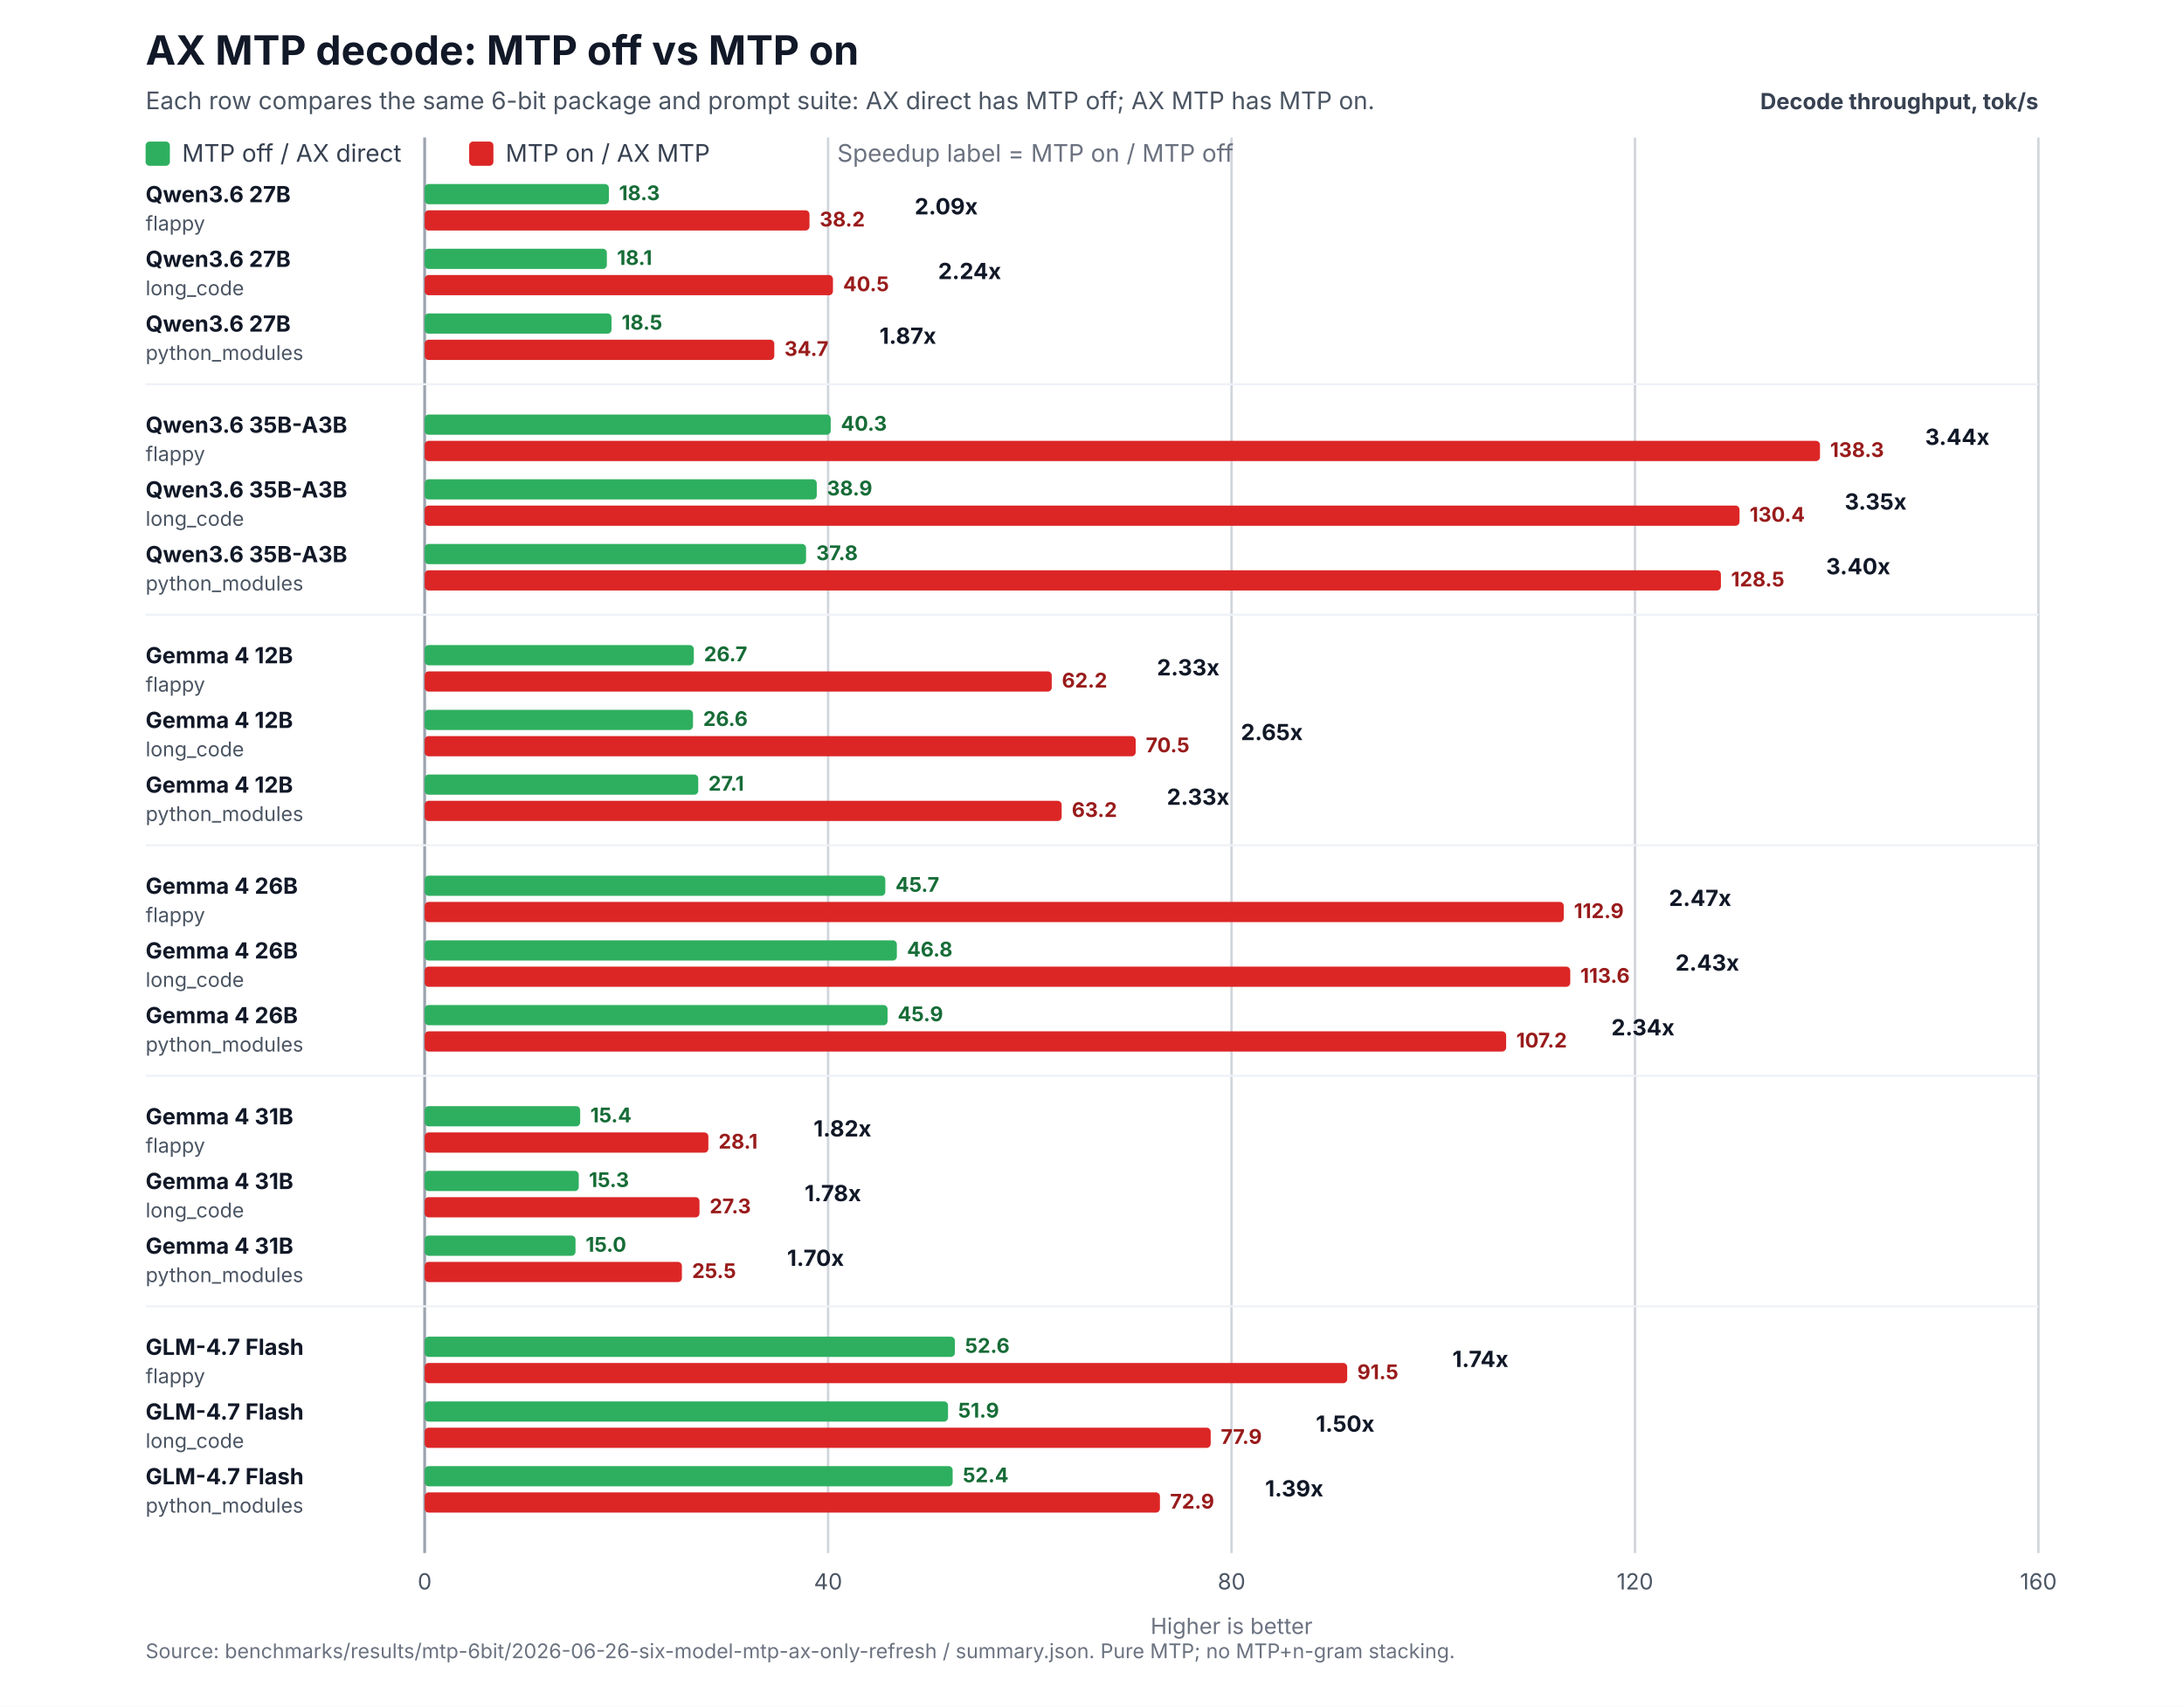
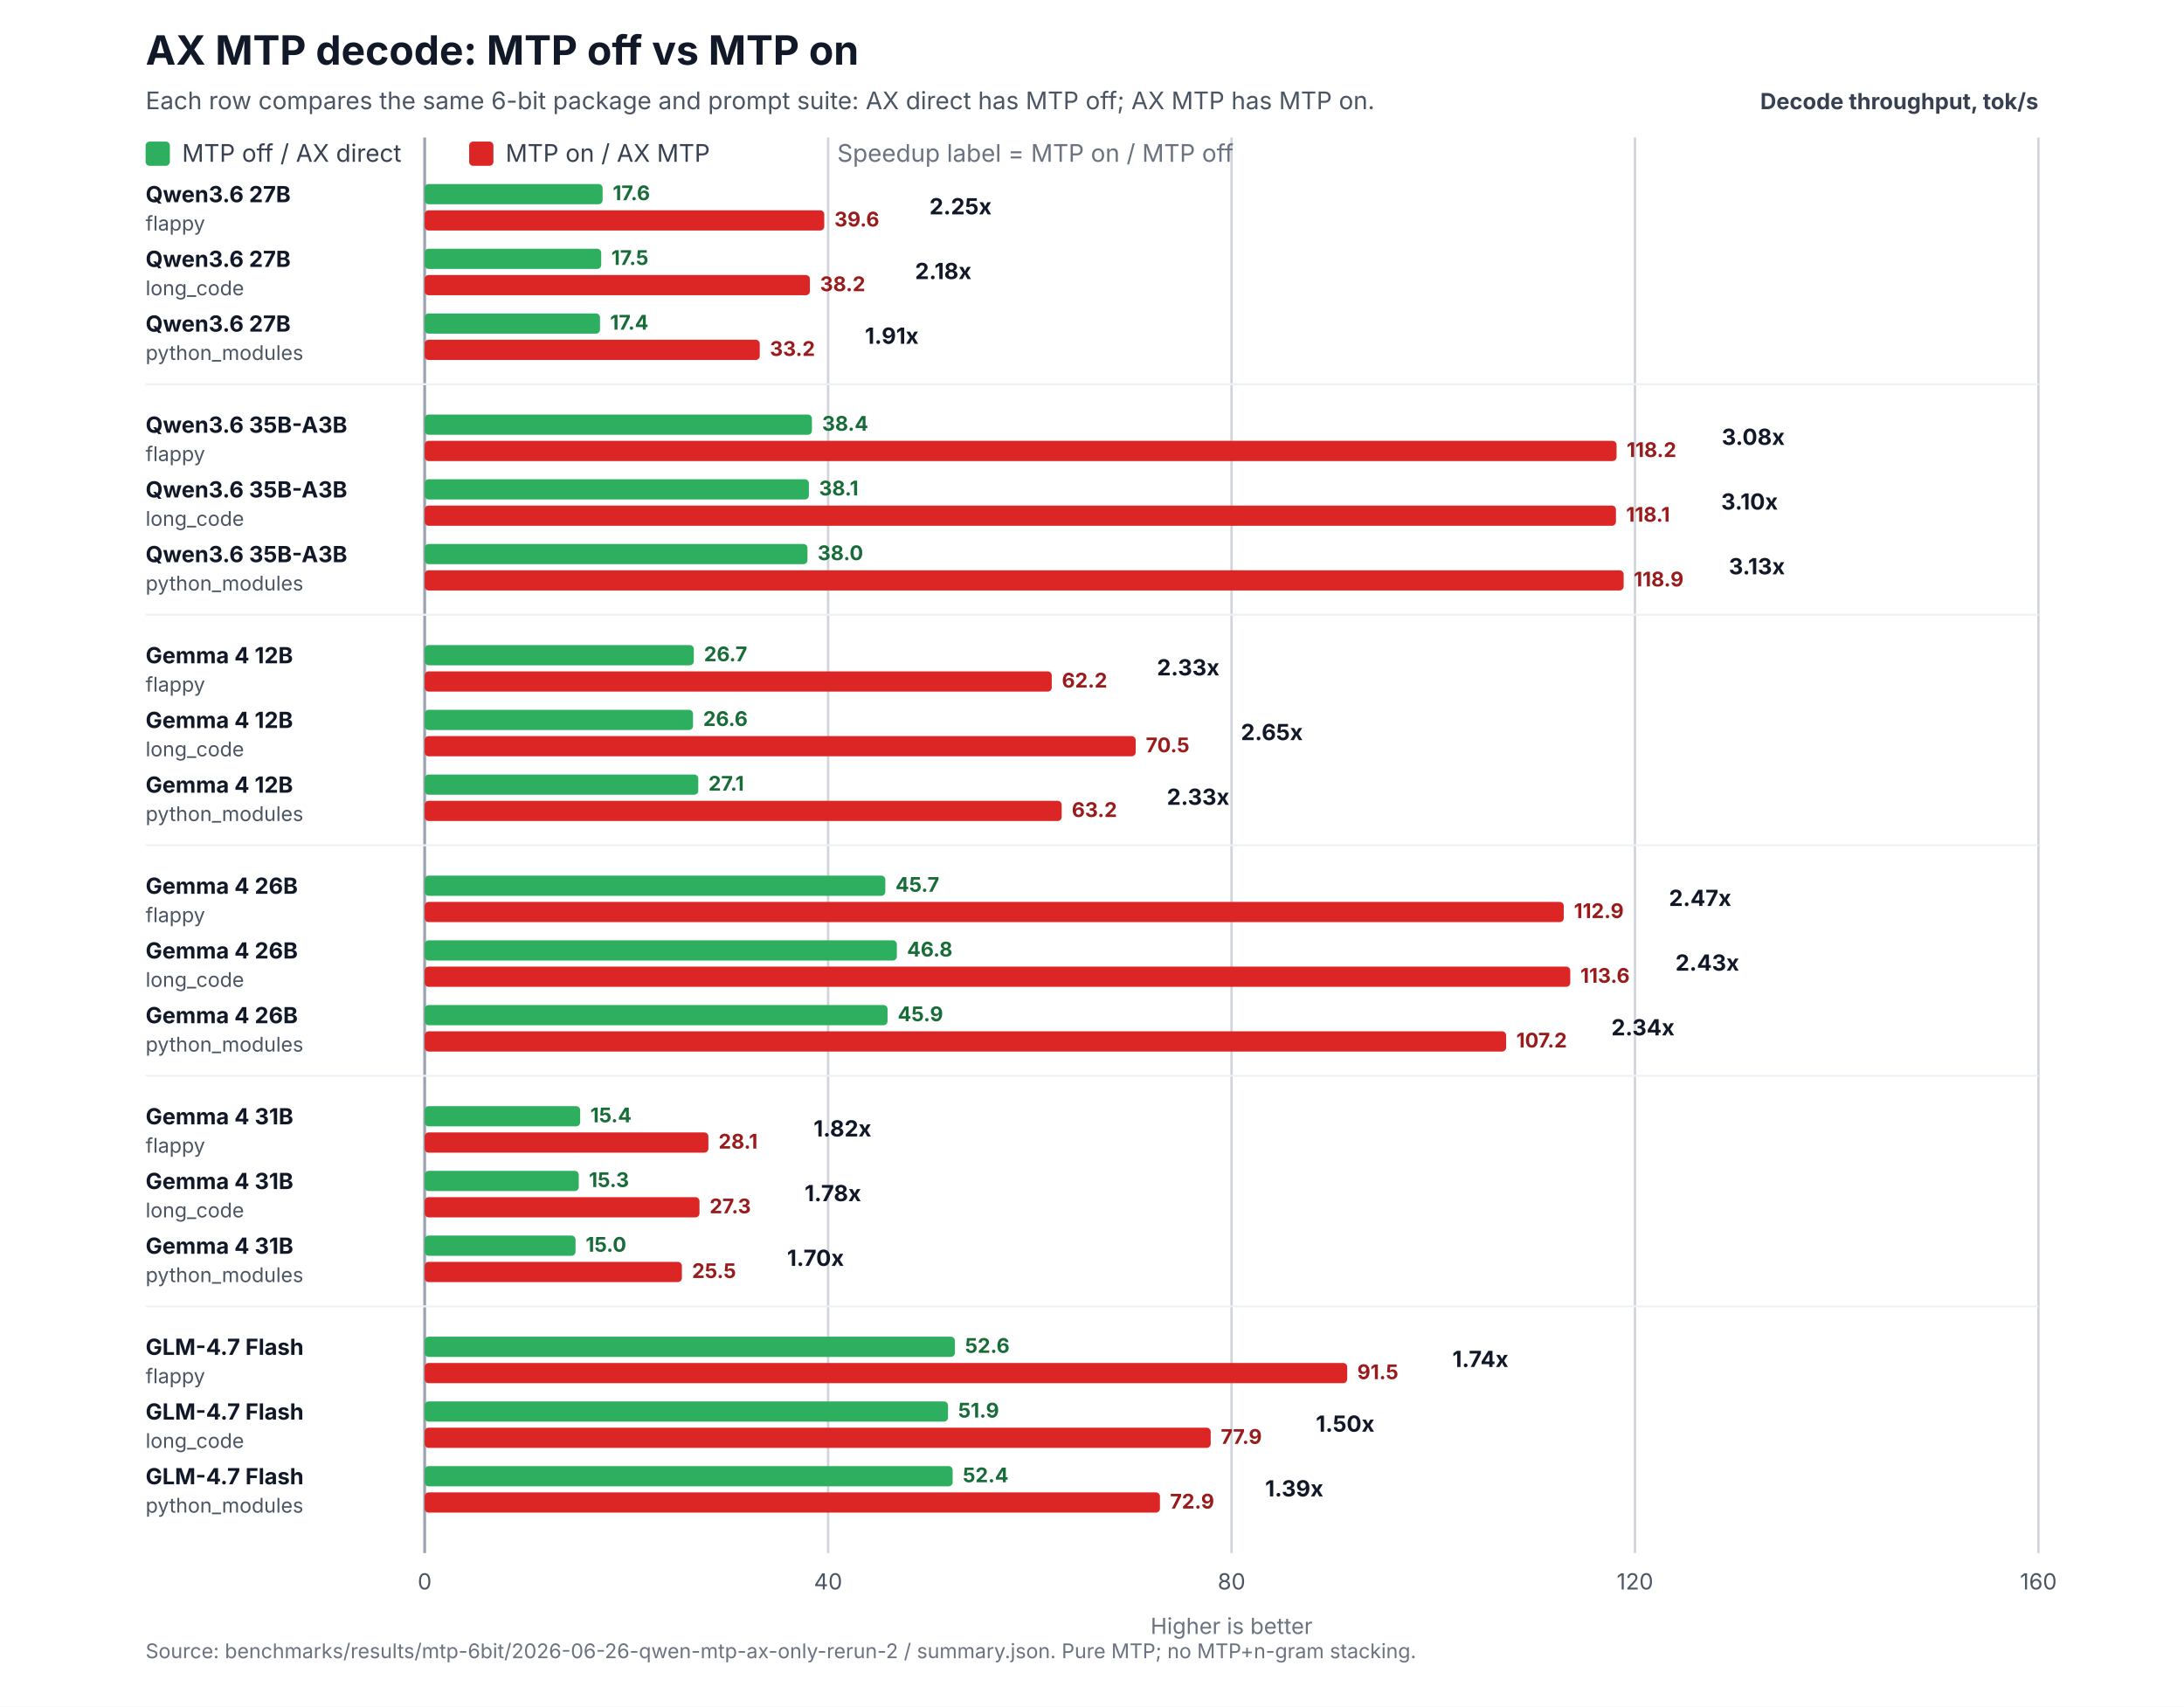
<svg xmlns="http://www.w3.org/2000/svg" width="1080" height="844" viewBox="0 0 1080 844" role="img" aria-labelledby="title desc">
  <rect width="1080" height="844" fill="#ffffff" />
  <text x="72" y="32" font-family="Inter,Segoe UI,Arial,sans-serif" font-size="20" font-weight="700" fill="#111827">AX MTP decode: MTP off vs MTP on</text>
  <text x="72" y="54" font-family="Inter,Segoe UI,Arial,sans-serif" font-size="12" fill="#4b5563">Each row compares the same 6-bit package and prompt suite: AX direct has MTP off; AX MTP has MTP on.</text>
  <text x="1008" y="54" text-anchor="end" font-family="Inter,Segoe UI,Arial,sans-serif" font-size="11" font-weight="700" fill="#374151">Decode throughput, tok/s</text>
  <line x1="210.0" y1="68" x2="210.0" y2="768" stroke="#9ca3af" stroke-width="1.4" />
  <text x="210.0" y="786" text-anchor="middle" font-family="Inter,Segoe UI,Arial,sans-serif" font-size="11" fill="#4b5563">0</text>
  <line x1="409.5" y1="68" x2="409.5" y2="768" stroke="#d1d5db" stroke-width="1.2" />
  <text x="409.5" y="786" text-anchor="middle" font-family="Inter,Segoe UI,Arial,sans-serif" font-size="11" fill="#4b5563">40</text>
  <line x1="609.0" y1="68" x2="609.0" y2="768" stroke="#d1d5db" stroke-width="1.2" />
  <text x="609.0" y="786" text-anchor="middle" font-family="Inter,Segoe UI,Arial,sans-serif" font-size="11" fill="#4b5563">80</text>
  <line x1="808.5" y1="68" x2="808.5" y2="768" stroke="#d1d5db" stroke-width="1.2" />
  <text x="808.5" y="786" text-anchor="middle" font-family="Inter,Segoe UI,Arial,sans-serif" font-size="11" fill="#4b5563">120</text>
  <line x1="1008.0" y1="68" x2="1008.0" y2="768" stroke="#d1d5db" stroke-width="1.2" />
  <text x="1008.0" y="786" text-anchor="middle" font-family="Inter,Segoe UI,Arial,sans-serif" font-size="11" fill="#4b5563">160</text>
  <text x="609.0" y="808" text-anchor="middle" font-family="Inter,Segoe UI,Arial,sans-serif" font-size="11" fill="#6b7280">Higher is better</text>
  <rect x="72" y="70" width="12" height="12" rx="2" fill="#2eaf5f" />
  <text x="90" y="80" font-family="Inter,Segoe UI,Arial,sans-serif" font-size="12" fill="#374151">MTP off / AX direct</text>
  <rect x="232" y="70" width="12" height="12" rx="2" fill="#dc2626" />
  <text x="250" y="80" font-family="Inter,Segoe UI,Arial,sans-serif" font-size="12" fill="#374151">MTP on / AX MTP</text>
  <text x="414" y="80" font-family="Inter,Segoe UI,Arial,sans-serif" font-size="12" fill="#6b7280">Speedup label = MTP on / MTP off</text>
  <text x="72" y="100.0" font-family="Inter,Segoe UI,Arial,sans-serif" font-size="11" fill="#111827">
    <tspan x="72" y="100.0" font-weight="700">Qwen3.6 27B</tspan>
    <tspan x="72" y="114.0" font-size="10" fill="#4b5563">flappy</tspan>
  </text>
-   <rect x="210" y="91.0" width="91.1" height="10" rx="2" fill="#2eaf5f" />
-   <rect x="210" y="104.0" width="190.3" height="10" rx="2" fill="#dc2626" />
-   <text x="306.1" y="99.0" font-family="Inter,Segoe UI,Arial,sans-serif" font-size="10" font-weight="700" fill="#176c37">18.3</text>
-   <text x="405.3" y="112.0" font-family="Inter,Segoe UI,Arial,sans-serif" font-size="10" font-weight="700" fill="#991b1b">38.2</text>
-   <text x="452.3" y="106.0" font-family="Inter,Segoe UI,Arial,sans-serif" font-size="11" font-weight="700" fill="#111827">2.09x</text>
+   <rect x="210" y="91.0" width="88.0" height="10" rx="2" fill="#2eaf5f" />
+   <rect x="210" y="104.0" width="197.6" height="10" rx="2" fill="#dc2626" />
+   <text x="303.0" y="99.0" font-family="Inter,Segoe UI,Arial,sans-serif" font-size="10" font-weight="700" fill="#176c37">17.6</text>
+   <text x="412.6" y="112.0" font-family="Inter,Segoe UI,Arial,sans-serif" font-size="10" font-weight="700" fill="#991b1b">39.6</text>
+   <text x="459.6" y="106.0" font-family="Inter,Segoe UI,Arial,sans-serif" font-size="11" font-weight="700" fill="#111827">2.25x</text>
  <text x="72" y="132.0" font-family="Inter,Segoe UI,Arial,sans-serif" font-size="11" fill="#111827">
    <tspan x="72" y="132.0" font-weight="700">Qwen3.6 27B</tspan>
    <tspan x="72" y="146.0" font-size="10" fill="#4b5563">long_code</tspan>
  </text>
-   <rect x="210" y="123.0" width="90.1" height="10" rx="2" fill="#2eaf5f" />
-   <rect x="210" y="136.0" width="201.9" height="10" rx="2" fill="#dc2626" />
-   <text x="305.1" y="131.0" font-family="Inter,Segoe UI,Arial,sans-serif" font-size="10" font-weight="700" fill="#176c37">18.1</text>
-   <text x="416.9" y="144.0" font-family="Inter,Segoe UI,Arial,sans-serif" font-size="10" font-weight="700" fill="#991b1b">40.5</text>
-   <text x="463.9" y="138.0" font-family="Inter,Segoe UI,Arial,sans-serif" font-size="11" font-weight="700" fill="#111827">2.24x</text>
+   <rect x="210" y="123.0" width="87.3" height="10" rx="2" fill="#2eaf5f" />
+   <rect x="210" y="136.0" width="190.5" height="10" rx="2" fill="#dc2626" />
+   <text x="302.3" y="131.0" font-family="Inter,Segoe UI,Arial,sans-serif" font-size="10" font-weight="700" fill="#176c37">17.5</text>
+   <text x="405.5" y="144.0" font-family="Inter,Segoe UI,Arial,sans-serif" font-size="10" font-weight="700" fill="#991b1b">38.2</text>
+   <text x="452.5" y="138.0" font-family="Inter,Segoe UI,Arial,sans-serif" font-size="11" font-weight="700" fill="#111827">2.18x</text>
  <text x="72" y="164.0" font-family="Inter,Segoe UI,Arial,sans-serif" font-size="11" fill="#111827">
    <tspan x="72" y="164.0" font-weight="700">Qwen3.6 27B</tspan>
    <tspan x="72" y="178.0" font-size="10" fill="#4b5563">python_modules</tspan>
  </text>
-   <rect x="210" y="155.0" width="92.4" height="10" rx="2" fill="#2eaf5f" />
-   <rect x="210" y="168.0" width="172.9" height="10" rx="2" fill="#dc2626" />
-   <text x="307.4" y="163.0" font-family="Inter,Segoe UI,Arial,sans-serif" font-size="10" font-weight="700" fill="#176c37">18.5</text>
-   <text x="387.9" y="176.0" font-family="Inter,Segoe UI,Arial,sans-serif" font-size="10" font-weight="700" fill="#991b1b">34.7</text>
-   <text x="434.9" y="170.0" font-family="Inter,Segoe UI,Arial,sans-serif" font-size="11" font-weight="700" fill="#111827">1.87x</text>
+   <rect x="210" y="155.0" width="86.7" height="10" rx="2" fill="#2eaf5f" />
+   <rect x="210" y="168.0" width="165.7" height="10" rx="2" fill="#dc2626" />
+   <text x="301.7" y="163.0" font-family="Inter,Segoe UI,Arial,sans-serif" font-size="10" font-weight="700" fill="#176c37">17.4</text>
+   <text x="380.7" y="176.0" font-family="Inter,Segoe UI,Arial,sans-serif" font-size="10" font-weight="700" fill="#991b1b">33.2</text>
+   <text x="427.7" y="170.0" font-family="Inter,Segoe UI,Arial,sans-serif" font-size="11" font-weight="700" fill="#111827">1.91x</text>
  <line x1="72" y1="190.0" x2="1008" y2="190.0" stroke="#eef2f7" stroke-width="1" />
  <text x="72" y="214.0" font-family="Inter,Segoe UI,Arial,sans-serif" font-size="11" fill="#111827">
    <tspan x="72" y="214.0" font-weight="700">Qwen3.6 35B-A3B</tspan>
    <tspan x="72" y="228.0" font-size="10" fill="#4b5563">flappy</tspan>
  </text>
-   <rect x="210" y="205.0" width="200.8" height="10" rx="2" fill="#2eaf5f" />
-   <rect x="210" y="218.0" width="690.0" height="10" rx="2" fill="#dc2626" />
-   <text x="415.8" y="213.0" font-family="Inter,Segoe UI,Arial,sans-serif" font-size="10" font-weight="700" fill="#176c37">40.3</text>
-   <text x="905.0" y="226.0" font-family="Inter,Segoe UI,Arial,sans-serif" font-size="10" font-weight="700" fill="#991b1b">138.3</text>
-   <text x="952.0" y="220.0" font-family="Inter,Segoe UI,Arial,sans-serif" font-size="11" font-weight="700" fill="#111827">3.44x</text>
+   <rect x="210" y="205.0" width="191.5" height="10" rx="2" fill="#2eaf5f" />
+   <rect x="210" y="218.0" width="589.4" height="10" rx="2" fill="#dc2626" />
+   <text x="406.5" y="213.0" font-family="Inter,Segoe UI,Arial,sans-serif" font-size="10" font-weight="700" fill="#176c37">38.4</text>
+   <text x="804.4" y="226.0" font-family="Inter,Segoe UI,Arial,sans-serif" font-size="10" font-weight="700" fill="#991b1b">118.2</text>
+   <text x="851.4" y="220.0" font-family="Inter,Segoe UI,Arial,sans-serif" font-size="11" font-weight="700" fill="#111827">3.08x</text>
  <text x="72" y="246.0" font-family="Inter,Segoe UI,Arial,sans-serif" font-size="11" fill="#111827">
    <tspan x="72" y="246.0" font-weight="700">Qwen3.6 35B-A3B</tspan>
    <tspan x="72" y="260.0" font-size="10" fill="#4b5563">long_code</tspan>
  </text>
-   <rect x="210" y="237.0" width="193.9" height="10" rx="2" fill="#2eaf5f" />
-   <rect x="210" y="250.0" width="650.2" height="10" rx="2" fill="#dc2626" />
-   <text x="408.9" y="245.0" font-family="Inter,Segoe UI,Arial,sans-serif" font-size="10" font-weight="700" fill="#176c37">38.9</text>
-   <text x="865.2" y="258.0" font-family="Inter,Segoe UI,Arial,sans-serif" font-size="10" font-weight="700" fill="#991b1b">130.4</text>
-   <text x="912.2" y="252.0" font-family="Inter,Segoe UI,Arial,sans-serif" font-size="11" font-weight="700" fill="#111827">3.35x</text>
+   <rect x="210" y="237.0" width="190.0" height="10" rx="2" fill="#2eaf5f" />
+   <rect x="210" y="250.0" width="589.1" height="10" rx="2" fill="#dc2626" />
+   <text x="405.0" y="245.0" font-family="Inter,Segoe UI,Arial,sans-serif" font-size="10" font-weight="700" fill="#176c37">38.1</text>
+   <text x="804.1" y="258.0" font-family="Inter,Segoe UI,Arial,sans-serif" font-size="10" font-weight="700" fill="#991b1b">118.1</text>
+   <text x="851.1" y="252.0" font-family="Inter,Segoe UI,Arial,sans-serif" font-size="11" font-weight="700" fill="#111827">3.10x</text>
  <text x="72" y="278.0" font-family="Inter,Segoe UI,Arial,sans-serif" font-size="11" fill="#111827">
    <tspan x="72" y="278.0" font-weight="700">Qwen3.6 35B-A3B</tspan>
    <tspan x="72" y="292.0" font-size="10" fill="#4b5563">python_modules</tspan>
  </text>
-   <rect x="210" y="269.0" width="188.6" height="10" rx="2" fill="#2eaf5f" />
-   <rect x="210" y="282.0" width="641.0" height="10" rx="2" fill="#dc2626" />
-   <text x="403.6" y="277.0" font-family="Inter,Segoe UI,Arial,sans-serif" font-size="10" font-weight="700" fill="#176c37">37.8</text>
-   <text x="856.0" y="290.0" font-family="Inter,Segoe UI,Arial,sans-serif" font-size="10" font-weight="700" fill="#991b1b">128.5</text>
-   <text x="903.0" y="284.0" font-family="Inter,Segoe UI,Arial,sans-serif" font-size="11" font-weight="700" fill="#111827">3.40x</text>
+   <rect x="210" y="269.0" width="189.3" height="10" rx="2" fill="#2eaf5f" />
+   <rect x="210" y="282.0" width="592.9" height="10" rx="2" fill="#dc2626" />
+   <text x="404.3" y="277.0" font-family="Inter,Segoe UI,Arial,sans-serif" font-size="10" font-weight="700" fill="#176c37">38.0</text>
+   <text x="807.9" y="290.0" font-family="Inter,Segoe UI,Arial,sans-serif" font-size="10" font-weight="700" fill="#991b1b">118.9</text>
+   <text x="854.9" y="284.0" font-family="Inter,Segoe UI,Arial,sans-serif" font-size="11" font-weight="700" fill="#111827">3.13x</text>
  <line x1="72" y1="304.0" x2="1008" y2="304.0" stroke="#eef2f7" stroke-width="1" />
  <text x="72" y="328.0" font-family="Inter,Segoe UI,Arial,sans-serif" font-size="11" fill="#111827">
    <tspan x="72" y="328.0" font-weight="700">Gemma 4 12B</tspan>
    <tspan x="72" y="342.0" font-size="10" fill="#4b5563">flappy</tspan>
  </text>
  <rect x="210" y="319.0" width="133.1" height="10" rx="2" fill="#2eaf5f" />
  <rect x="210" y="332.0" width="310.1" height="10" rx="2" fill="#dc2626" />
  <text x="348.1" y="327.0" font-family="Inter,Segoe UI,Arial,sans-serif" font-size="10" font-weight="700" fill="#176c37">26.7</text>
  <text x="525.1" y="340.0" font-family="Inter,Segoe UI,Arial,sans-serif" font-size="10" font-weight="700" fill="#991b1b">62.2</text>
  <text x="572.1" y="334.0" font-family="Inter,Segoe UI,Arial,sans-serif" font-size="11" font-weight="700" fill="#111827">2.33x</text>
  <text x="72" y="360.0" font-family="Inter,Segoe UI,Arial,sans-serif" font-size="11" fill="#111827">
    <tspan x="72" y="360.0" font-weight="700">Gemma 4 12B</tspan>
    <tspan x="72" y="374.0" font-size="10" fill="#4b5563">long_code</tspan>
  </text>
  <rect x="210" y="351.0" width="132.7" height="10" rx="2" fill="#2eaf5f" />
  <rect x="210" y="364.0" width="351.6" height="10" rx="2" fill="#dc2626" />
  <text x="347.7" y="359.0" font-family="Inter,Segoe UI,Arial,sans-serif" font-size="10" font-weight="700" fill="#176c37">26.6</text>
  <text x="566.6" y="372.0" font-family="Inter,Segoe UI,Arial,sans-serif" font-size="10" font-weight="700" fill="#991b1b">70.5</text>
  <text x="613.6" y="366.0" font-family="Inter,Segoe UI,Arial,sans-serif" font-size="11" font-weight="700" fill="#111827">2.65x</text>
  <text x="72" y="392.0" font-family="Inter,Segoe UI,Arial,sans-serif" font-size="11" fill="#111827">
    <tspan x="72" y="392.0" font-weight="700">Gemma 4 12B</tspan>
    <tspan x="72" y="406.0" font-size="10" fill="#4b5563">python_modules</tspan>
  </text>
  <rect x="210" y="383.0" width="135.3" height="10" rx="2" fill="#2eaf5f" />
  <rect x="210" y="396.0" width="315.0" height="10" rx="2" fill="#dc2626" />
  <text x="350.3" y="391.0" font-family="Inter,Segoe UI,Arial,sans-serif" font-size="10" font-weight="700" fill="#176c37">27.1</text>
  <text x="530.0" y="404.0" font-family="Inter,Segoe UI,Arial,sans-serif" font-size="10" font-weight="700" fill="#991b1b">63.2</text>
  <text x="577.0" y="398.0" font-family="Inter,Segoe UI,Arial,sans-serif" font-size="11" font-weight="700" fill="#111827">2.33x</text>
  <line x1="72" y1="418.0" x2="1008" y2="418.0" stroke="#eef2f7" stroke-width="1" />
  <text x="72" y="442.0" font-family="Inter,Segoe UI,Arial,sans-serif" font-size="11" fill="#111827">
    <tspan x="72" y="442.0" font-weight="700">Gemma 4 26B</tspan>
    <tspan x="72" y="456.0" font-size="10" fill="#4b5563">flappy</tspan>
  </text>
  <rect x="210" y="433.0" width="227.8" height="10" rx="2" fill="#2eaf5f" />
  <rect x="210" y="446.0" width="563.3" height="10" rx="2" fill="#dc2626" />
  <text x="442.8" y="441.0" font-family="Inter,Segoe UI,Arial,sans-serif" font-size="10" font-weight="700" fill="#176c37">45.7</text>
  <text x="778.3" y="454.0" font-family="Inter,Segoe UI,Arial,sans-serif" font-size="10" font-weight="700" fill="#991b1b">112.9</text>
  <text x="825.3" y="448.0" font-family="Inter,Segoe UI,Arial,sans-serif" font-size="11" font-weight="700" fill="#111827">2.47x</text>
  <text x="72" y="474.0" font-family="Inter,Segoe UI,Arial,sans-serif" font-size="11" fill="#111827">
    <tspan x="72" y="474.0" font-weight="700">Gemma 4 26B</tspan>
    <tspan x="72" y="488.0" font-size="10" fill="#4b5563">long_code</tspan>
  </text>
  <rect x="210" y="465.0" width="233.5" height="10" rx="2" fill="#2eaf5f" />
  <rect x="210" y="478.0" width="566.5" height="10" rx="2" fill="#dc2626" />
  <text x="448.5" y="473.0" font-family="Inter,Segoe UI,Arial,sans-serif" font-size="10" font-weight="700" fill="#176c37">46.8</text>
  <text x="781.5" y="486.0" font-family="Inter,Segoe UI,Arial,sans-serif" font-size="10" font-weight="700" fill="#991b1b">113.6</text>
  <text x="828.5" y="480.0" font-family="Inter,Segoe UI,Arial,sans-serif" font-size="11" font-weight="700" fill="#111827">2.43x</text>
  <text x="72" y="506.0" font-family="Inter,Segoe UI,Arial,sans-serif" font-size="11" fill="#111827">
    <tspan x="72" y="506.0" font-weight="700">Gemma 4 26B</tspan>
    <tspan x="72" y="520.0" font-size="10" fill="#4b5563">python_modules</tspan>
  </text>
  <rect x="210" y="497.0" width="228.9" height="10" rx="2" fill="#2eaf5f" />
  <rect x="210" y="510.0" width="534.8" height="10" rx="2" fill="#dc2626" />
  <text x="443.9" y="505.0" font-family="Inter,Segoe UI,Arial,sans-serif" font-size="10" font-weight="700" fill="#176c37">45.9</text>
  <text x="749.8" y="518.0" font-family="Inter,Segoe UI,Arial,sans-serif" font-size="10" font-weight="700" fill="#991b1b">107.2</text>
  <text x="796.8" y="512.0" font-family="Inter,Segoe UI,Arial,sans-serif" font-size="11" font-weight="700" fill="#111827">2.34x</text>
  <line x1="72" y1="532.0" x2="1008" y2="532.0" stroke="#eef2f7" stroke-width="1" />
  <text x="72" y="556.0" font-family="Inter,Segoe UI,Arial,sans-serif" font-size="11" fill="#111827">
    <tspan x="72" y="556.0" font-weight="700">Gemma 4 31B</tspan>
    <tspan x="72" y="570.0" font-size="10" fill="#4b5563">flappy</tspan>
  </text>
  <rect x="210" y="547.0" width="76.9" height="10" rx="2" fill="#2eaf5f" />
  <rect x="210" y="560.0" width="140.3" height="10" rx="2" fill="#dc2626" />
  <text x="291.9" y="555.0" font-family="Inter,Segoe UI,Arial,sans-serif" font-size="10" font-weight="700" fill="#176c37">15.4</text>
  <text x="355.3" y="568.0" font-family="Inter,Segoe UI,Arial,sans-serif" font-size="10" font-weight="700" fill="#991b1b">28.1</text>
  <text x="402.3" y="562.0" font-family="Inter,Segoe UI,Arial,sans-serif" font-size="11" font-weight="700" fill="#111827">1.82x</text>
  <text x="72" y="588.0" font-family="Inter,Segoe UI,Arial,sans-serif" font-size="11" fill="#111827">
    <tspan x="72" y="588.0" font-weight="700">Gemma 4 31B</tspan>
    <tspan x="72" y="602.0" font-size="10" fill="#4b5563">long_code</tspan>
  </text>
  <rect x="210" y="579.0" width="76.2" height="10" rx="2" fill="#2eaf5f" />
  <rect x="210" y="592.0" width="135.9" height="10" rx="2" fill="#dc2626" />
  <text x="291.2" y="587.0" font-family="Inter,Segoe UI,Arial,sans-serif" font-size="10" font-weight="700" fill="#176c37">15.3</text>
  <text x="350.9" y="600.0" font-family="Inter,Segoe UI,Arial,sans-serif" font-size="10" font-weight="700" fill="#991b1b">27.3</text>
  <text x="397.9" y="594.0" font-family="Inter,Segoe UI,Arial,sans-serif" font-size="11" font-weight="700" fill="#111827">1.78x</text>
  <text x="72" y="620.0" font-family="Inter,Segoe UI,Arial,sans-serif" font-size="11" fill="#111827">
    <tspan x="72" y="620.0" font-weight="700">Gemma 4 31B</tspan>
    <tspan x="72" y="634.0" font-size="10" fill="#4b5563">python_modules</tspan>
  </text>
  <rect x="210" y="611.0" width="74.6" height="10" rx="2" fill="#2eaf5f" />
  <rect x="210" y="624.0" width="127.2" height="10" rx="2" fill="#dc2626" />
  <text x="289.6" y="619.0" font-family="Inter,Segoe UI,Arial,sans-serif" font-size="10" font-weight="700" fill="#176c37">15.0</text>
  <text x="342.2" y="632.0" font-family="Inter,Segoe UI,Arial,sans-serif" font-size="10" font-weight="700" fill="#991b1b">25.5</text>
  <text x="389.2" y="626.0" font-family="Inter,Segoe UI,Arial,sans-serif" font-size="11" font-weight="700" fill="#111827">1.70x</text>
  <line x1="72" y1="646.0" x2="1008" y2="646.0" stroke="#eef2f7" stroke-width="1" />
  <text x="72" y="670.0" font-family="Inter,Segoe UI,Arial,sans-serif" font-size="11" fill="#111827">
    <tspan x="72" y="670.0" font-weight="700">GLM-4.7 Flash</tspan>
    <tspan x="72" y="684.0" font-size="10" fill="#4b5563">flappy</tspan>
  </text>
  <rect x="210" y="661.0" width="262.2" height="10" rx="2" fill="#2eaf5f" />
  <rect x="210" y="674.0" width="456.2" height="10" rx="2" fill="#dc2626" />
  <text x="477.2" y="669.0" font-family="Inter,Segoe UI,Arial,sans-serif" font-size="10" font-weight="700" fill="#176c37">52.6</text>
  <text x="671.2" y="682.0" font-family="Inter,Segoe UI,Arial,sans-serif" font-size="10" font-weight="700" fill="#991b1b">91.5</text>
  <text x="718.2" y="676.0" font-family="Inter,Segoe UI,Arial,sans-serif" font-size="11" font-weight="700" fill="#111827">1.74x</text>
  <text x="72" y="702.0" font-family="Inter,Segoe UI,Arial,sans-serif" font-size="11" fill="#111827">
    <tspan x="72" y="702.0" font-weight="700">GLM-4.7 Flash</tspan>
    <tspan x="72" y="716.0" font-size="10" fill="#4b5563">long_code</tspan>
  </text>
  <rect x="210" y="693.0" width="258.8" height="10" rx="2" fill="#2eaf5f" />
  <rect x="210" y="706.0" width="388.7" height="10" rx="2" fill="#dc2626" />
  <text x="473.8" y="701.0" font-family="Inter,Segoe UI,Arial,sans-serif" font-size="10" font-weight="700" fill="#176c37">51.9</text>
  <text x="603.7" y="714.0" font-family="Inter,Segoe UI,Arial,sans-serif" font-size="10" font-weight="700" fill="#991b1b">77.9</text>
  <text x="650.7" y="708.0" font-family="Inter,Segoe UI,Arial,sans-serif" font-size="11" font-weight="700" fill="#111827">1.50x</text>
  <text x="72" y="734.0" font-family="Inter,Segoe UI,Arial,sans-serif" font-size="11" fill="#111827">
    <tspan x="72" y="734.0" font-weight="700">GLM-4.7 Flash</tspan>
    <tspan x="72" y="748.0" font-size="10" fill="#4b5563">python_modules</tspan>
  </text>
  <rect x="210" y="725.0" width="261.1" height="10" rx="2" fill="#2eaf5f" />
  <rect x="210" y="738.0" width="363.6" height="10" rx="2" fill="#dc2626" />
  <text x="476.1" y="733.0" font-family="Inter,Segoe UI,Arial,sans-serif" font-size="10" font-weight="700" fill="#176c37">52.4</text>
  <text x="578.6" y="746.0" font-family="Inter,Segoe UI,Arial,sans-serif" font-size="10" font-weight="700" fill="#991b1b">72.9</text>
  <text x="625.6" y="740.0" font-family="Inter,Segoe UI,Arial,sans-serif" font-size="11" font-weight="700" fill="#111827">1.39x</text>
-   <text x="72" y="820" font-family="Inter,Segoe UI,Arial,sans-serif" font-size="10" fill="#6b7280">Source: benchmarks/results/mtp-6bit/2026-06-26-six-model-mtp-ax-only-refresh / summary.json. Pure MTP; no MTP+n-gram stacking.</text>
+   <text x="72" y="820" font-family="Inter,Segoe UI,Arial,sans-serif" font-size="10" fill="#6b7280">Source: benchmarks/results/mtp-6bit/2026-06-26-qwen-mtp-ax-only-rerun-2 / summary.json. Pure MTP; no MTP+n-gram stacking.</text>
</svg>
